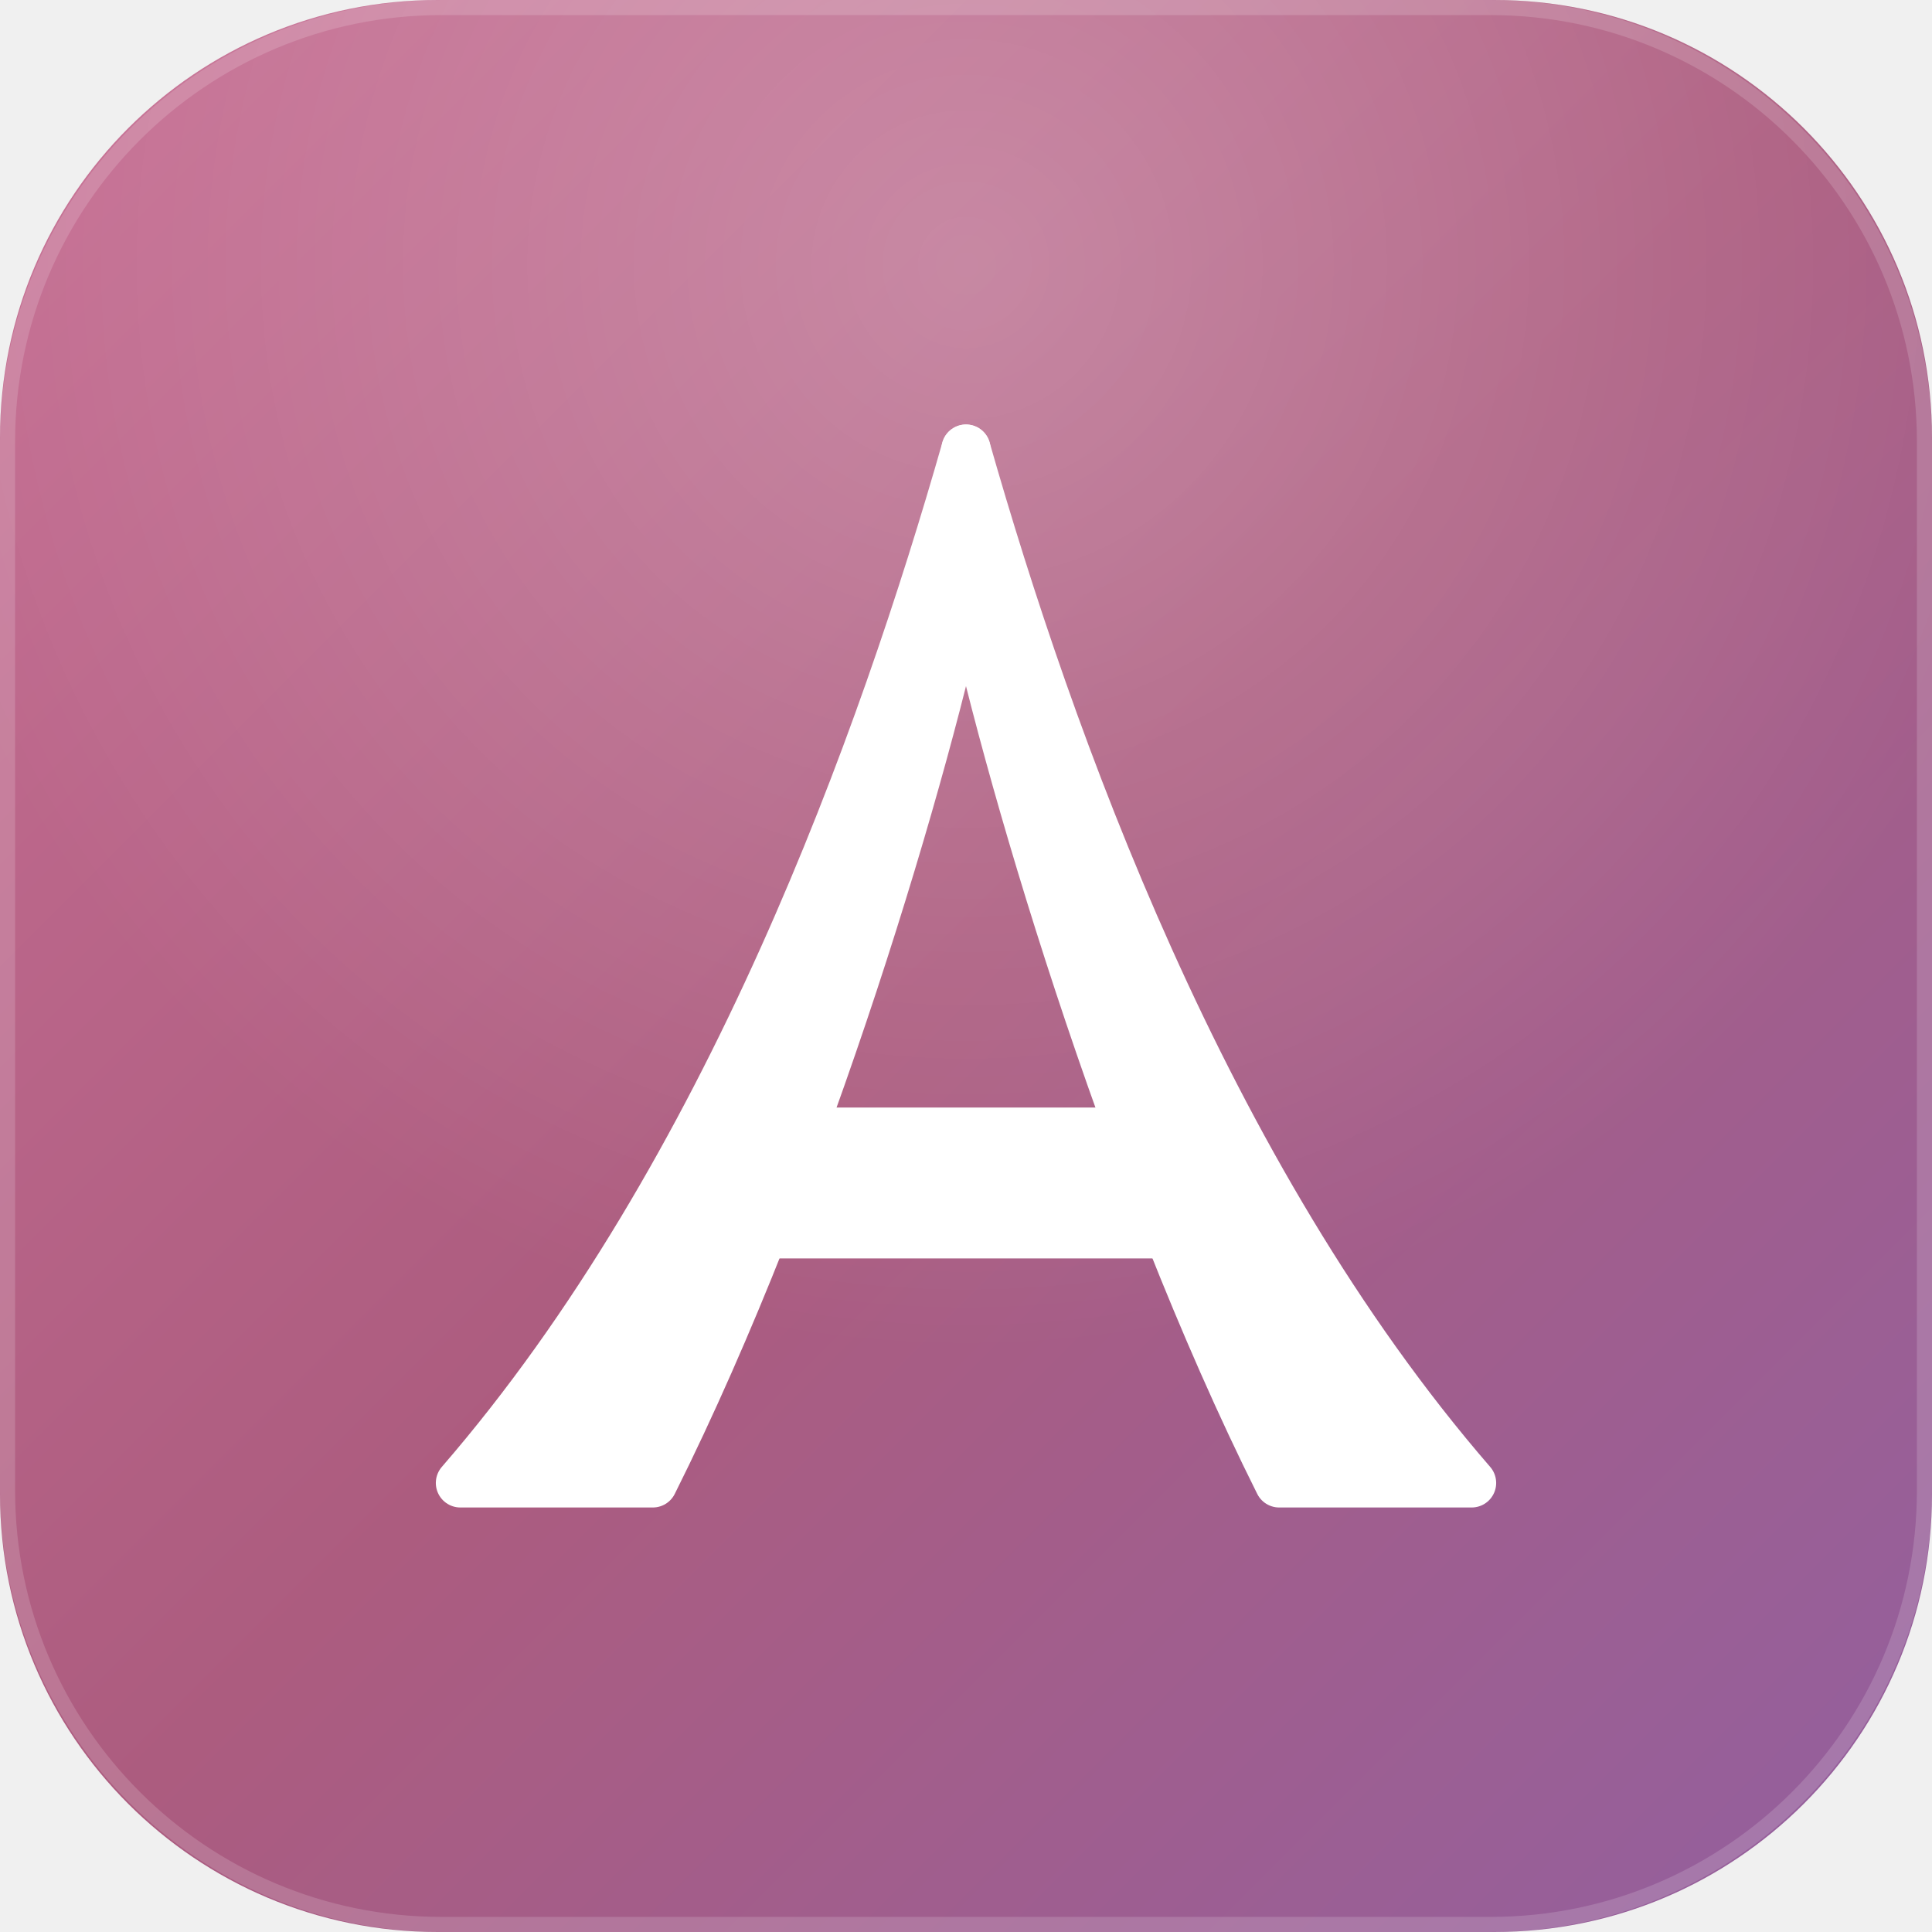
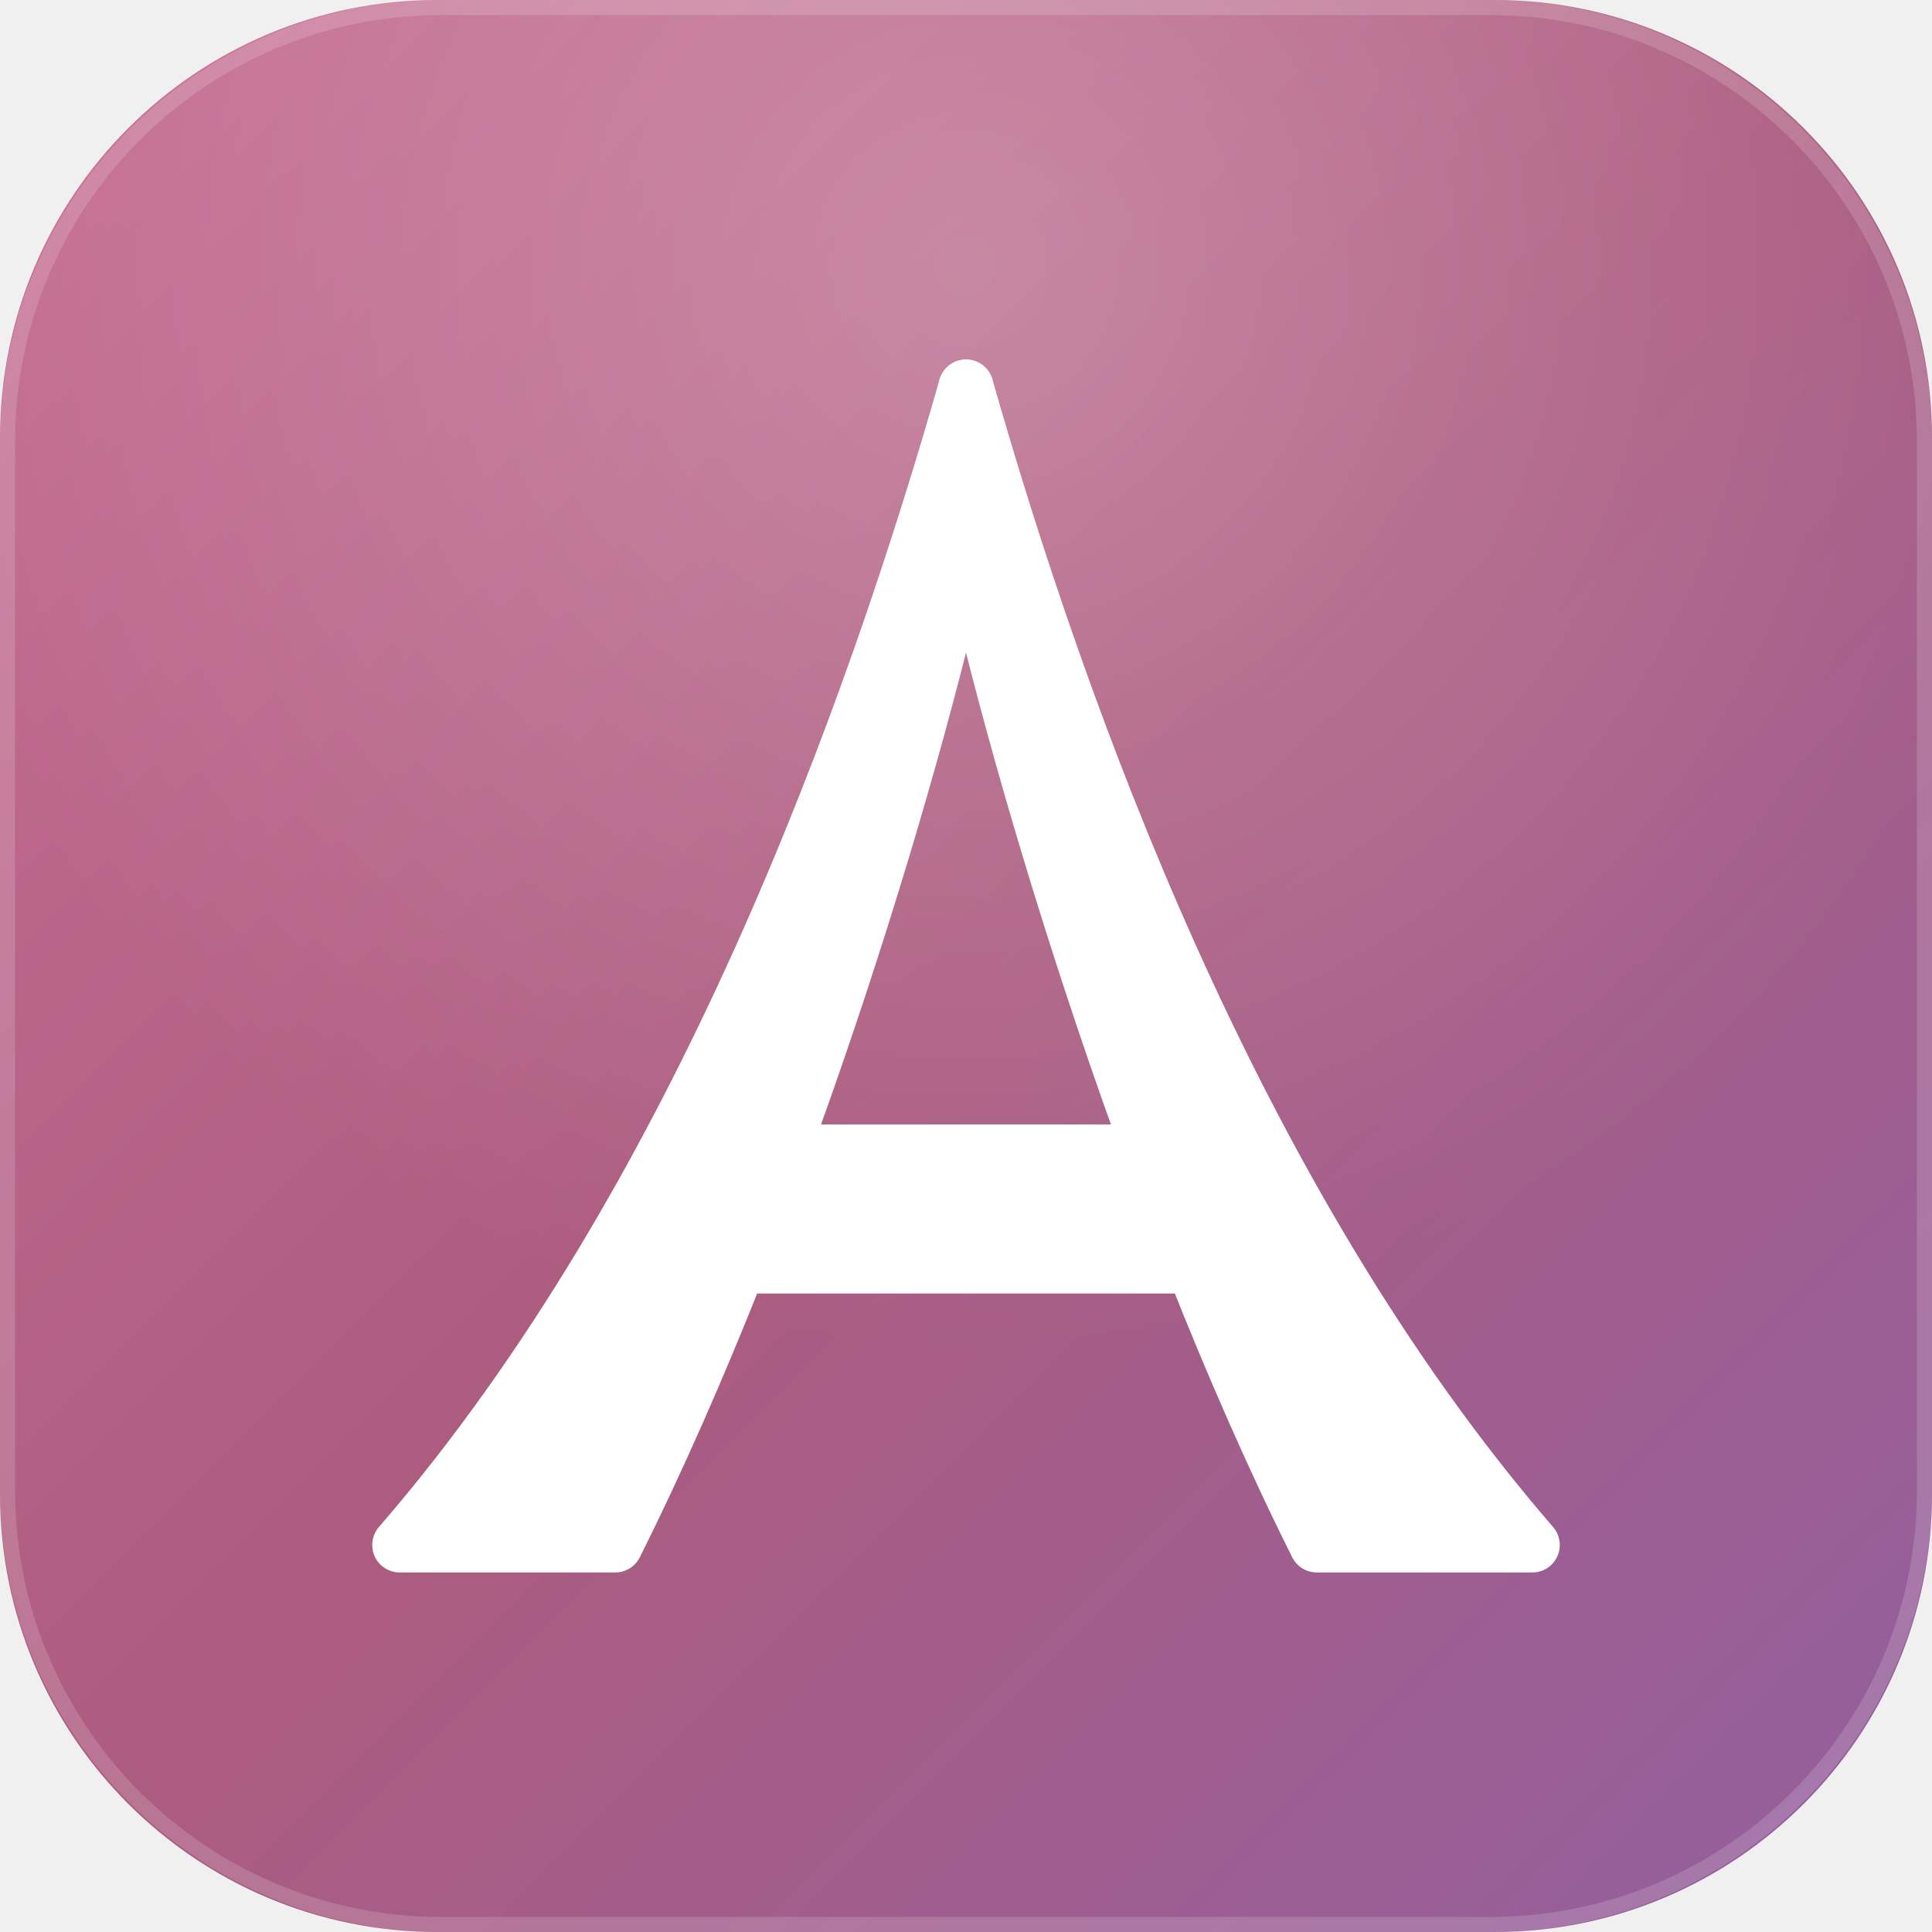
<svg xmlns="http://www.w3.org/2000/svg" width="1024" height="1024" viewBox="0 0 1024 1024">
  <defs>
    <linearGradient id="bg" x1="0" y1="0" x2="1024" y2="1024" gradientUnits="userSpaceOnUse">
      <stop offset="0" stop-color="#c76f93" />
      <stop offset="0.5" stop-color="#ac5c7f" />
      <stop offset="1" stop-color="#92609f" />
    </linearGradient>
    <radialGradient id="glow" cx="0.5" cy="0.14" r="0.9">
      <stop offset="0" stop-color="#ffffff" stop-opacity="0.24" />
      <stop offset="0.62" stop-color="#ffffff" stop-opacity="0" />
    </radialGradient>
    <clipPath id="squircle">
      <rect x="0" y="0" width="1024" height="1024" rx="232" ry="232" />
    </clipPath>
  </defs>
  <g clip-path="url(#squircle)">
    <rect x="0" y="0" width="1024" height="1024" fill="url(#bg)" />
    <rect x="0" y="0" width="1024" height="1024" fill="url(#glow)" />
-     <g fill="#ffffff" stroke="#ffffff" stroke-width="26" stroke-linejoin="round" stroke-linecap="round">
-       <path d="M 512 238 C 468 392, 386 622, 244 786 L 346 786 C 428 622, 492 404, 512 306 Z" />
-       <path d="M 512 238 C 556 392, 638 622, 780 786 L 678 786 C 596 622, 532 404, 512 306 Z" />
-       <rect x="384" y="600" width="256" height="54" rx="27" />
+     <g transform="translate(512 512) scale(1.12) translate(-512 -512)">
+       <g fill="#ffffff" stroke="#ffffff" stroke-width="26" stroke-linejoin="round" stroke-linecap="round">
+         <path d="M 512 238 C 468 392, 386 622, 244 786 L 346 786 C 428 622, 492 404, 512 306 Z" />
+         <path d="M 512 238 C 556 392, 638 622, 780 786 L 678 786 C 596 622, 532 404, 512 306 Z" />
+         <rect x="384" y="600" width="256" height="54" rx="27" />
+       </g>
    </g>
  </g>
  <rect x="4" y="4" width="1016" height="1016" rx="230" ry="230" fill="none" stroke="#ffffff" stroke-opacity="0.16" stroke-width="8" />
</svg>
